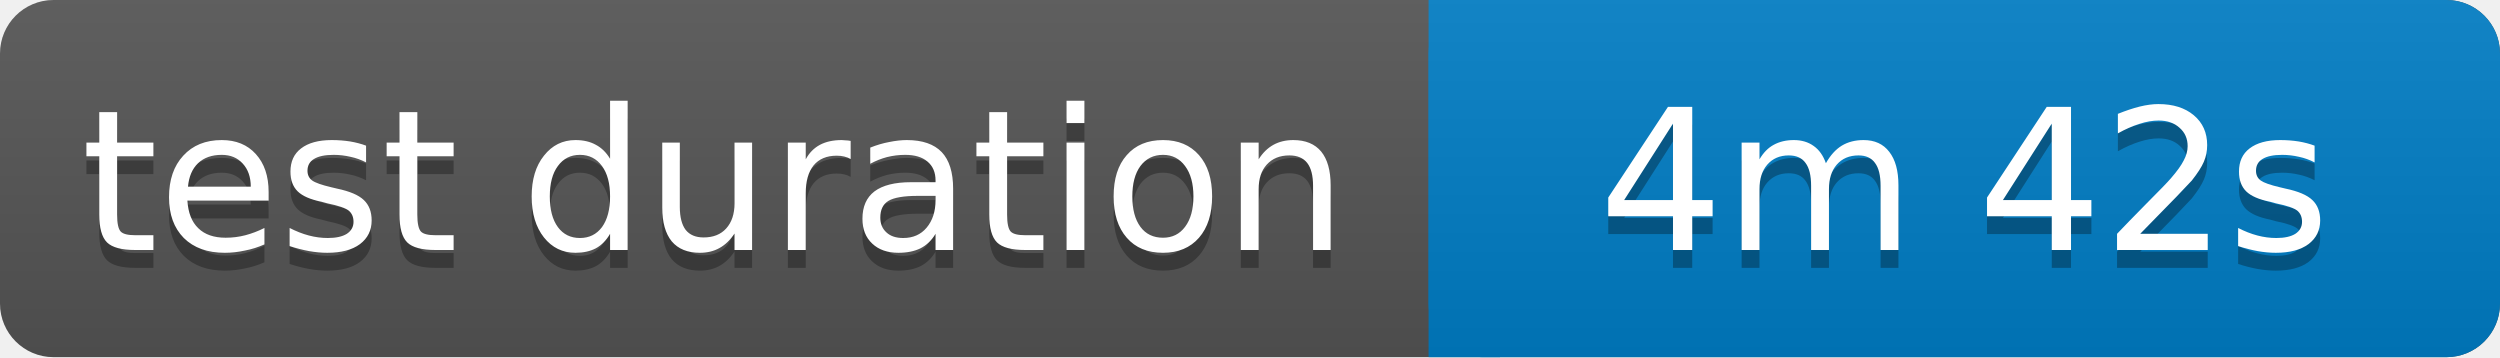
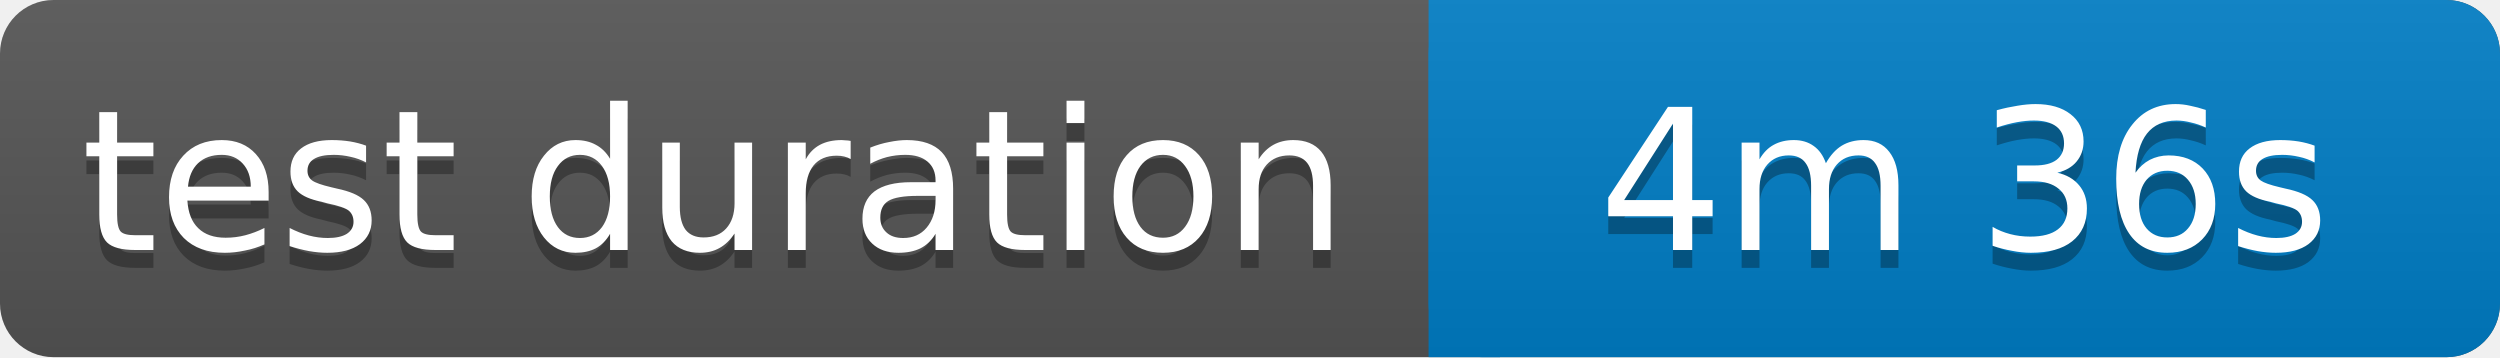
<svg xmlns="http://www.w3.org/2000/svg" width="140" height="20">
  <linearGradient id="b" x2="0" y2="100%">
    <stop offset="0" stop-color="#bbb" stop-opacity=".1" />
    <stop offset="1" stop-opacity=".1" />
  </linearGradient>
  <rect rx="3" width="140" height="20" fill="#555" />
  <rect rx="3" x="80" width="60" height="20" fill="#007ec6" />
  <path fill="#007ec6" d="M80 0h4v20h-4z" />
  <rect rx="3" width="140" height="20" fill="url(#b)" />
  <g fill="#fff" text-anchor="middle" font-family="Verdana,Geneva,DejaVu Sans,sans-serif" font-size="11">
    <text x="40" y="15" fill="#010101" fill-opacity=".3">test duration</text>
    <text x="40" y="14">test duration</text>
-     <text x="110" y="15" fill="#010101" fill-opacity=".3">4m 42s</text>
-     <text x="110" y="14">4m 42s</text>
+     <text x="110" y="15" fill="#010101" fill-opacity=".3">4m 36s</text>
+     <text x="110" y="14">4m 36s</text>
  </g>
</svg>
